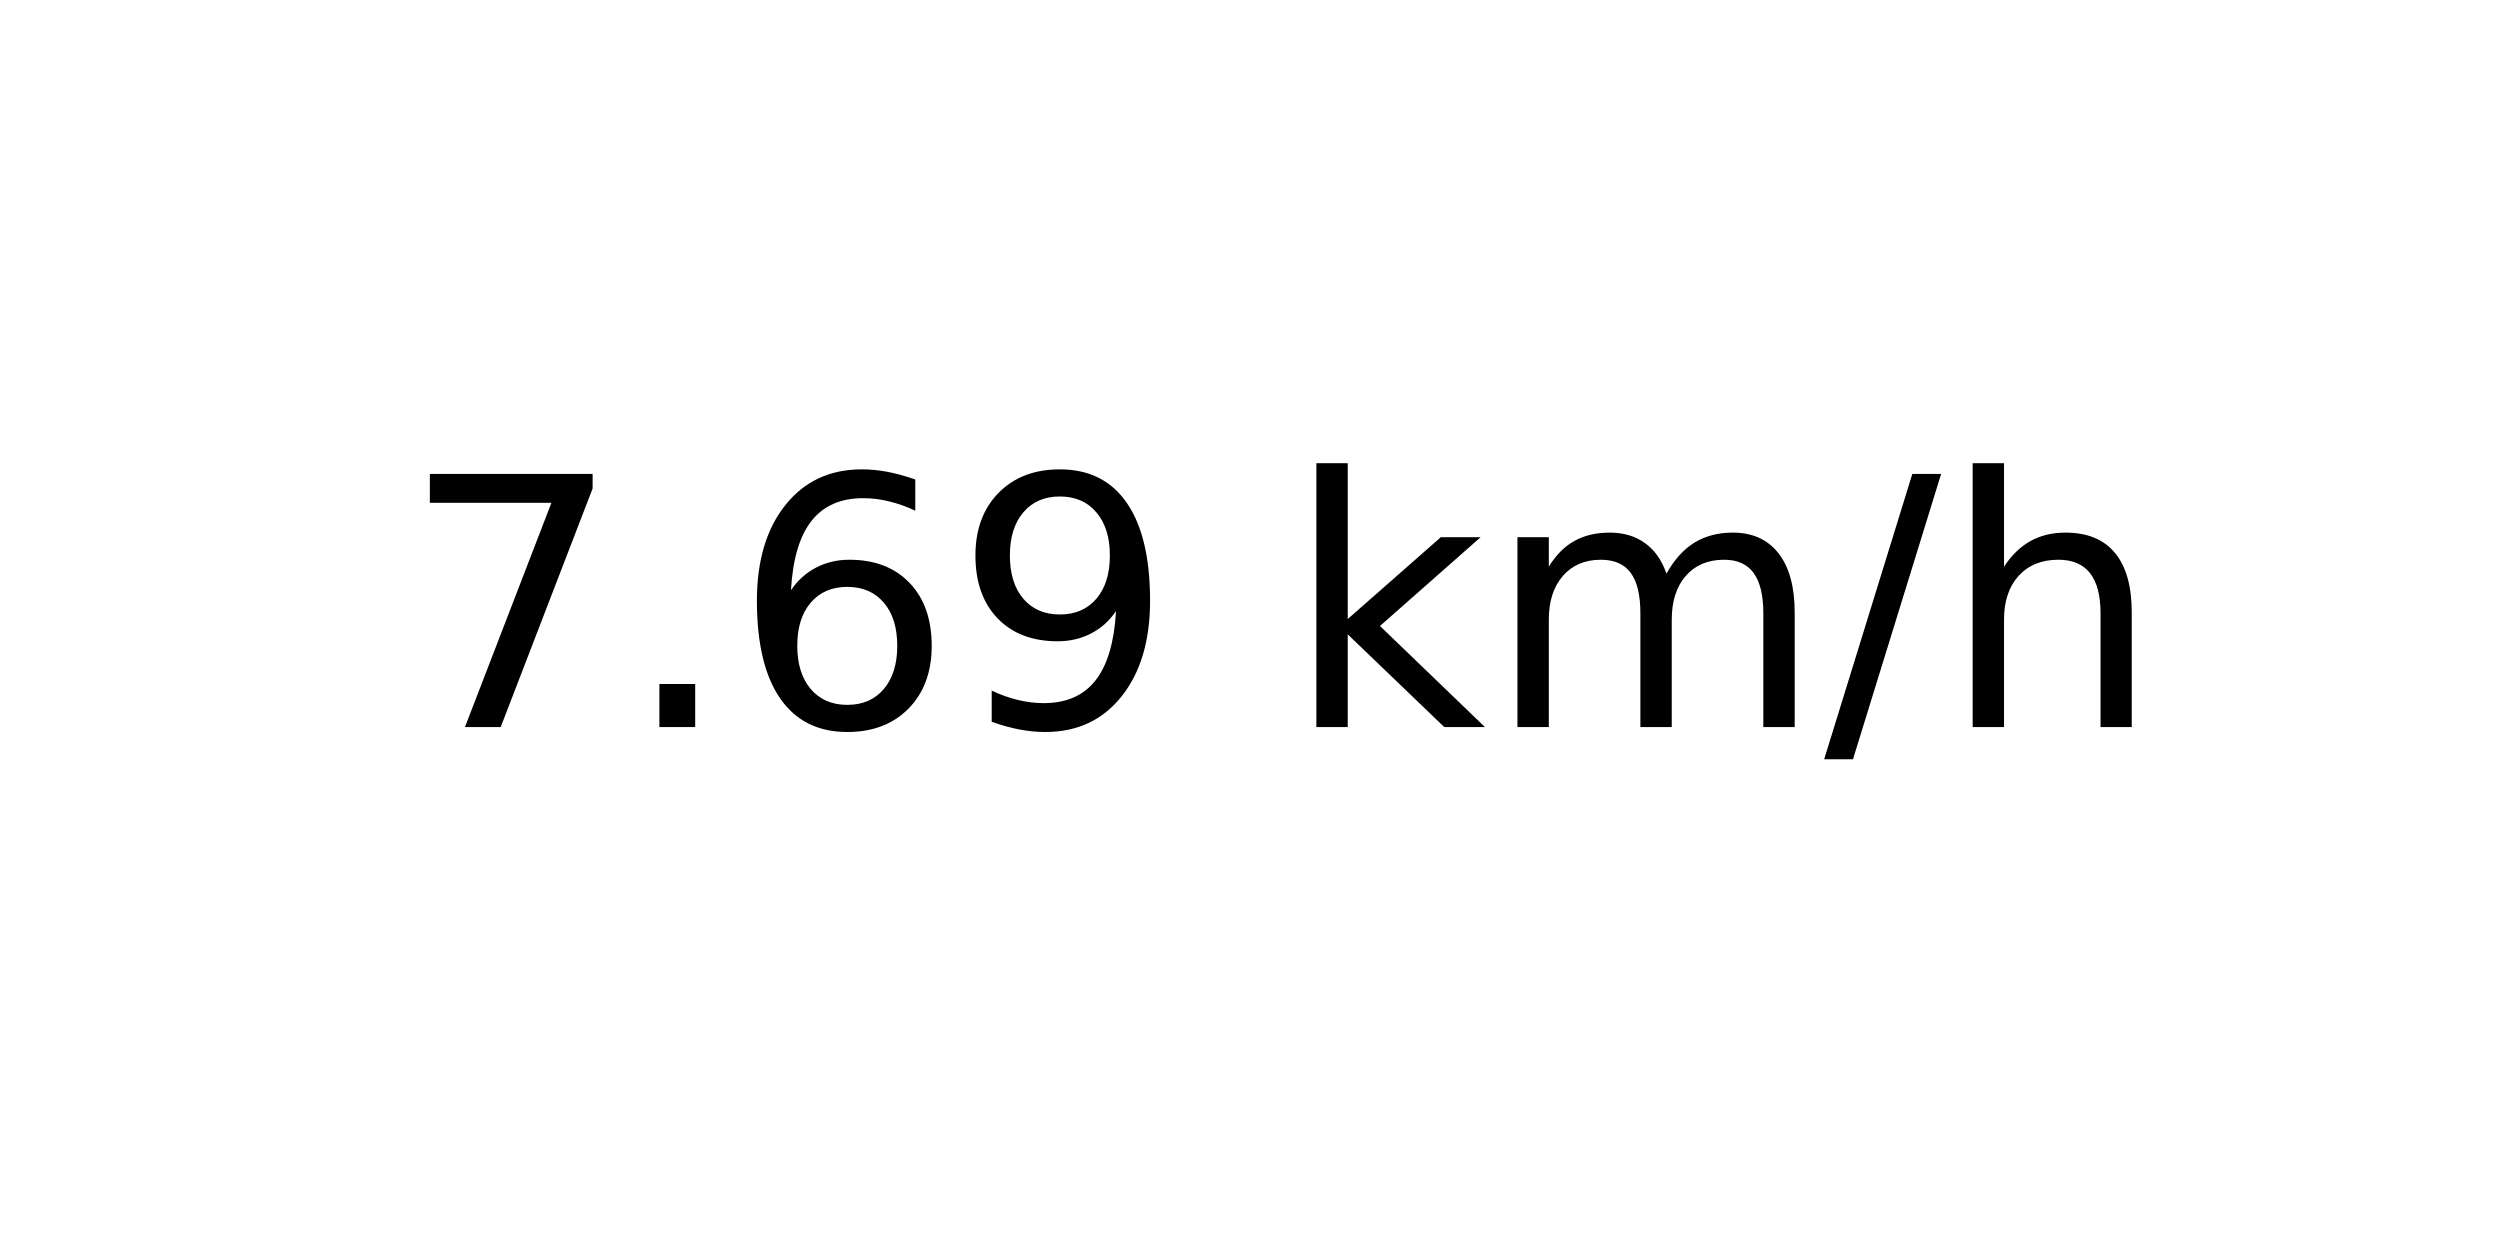
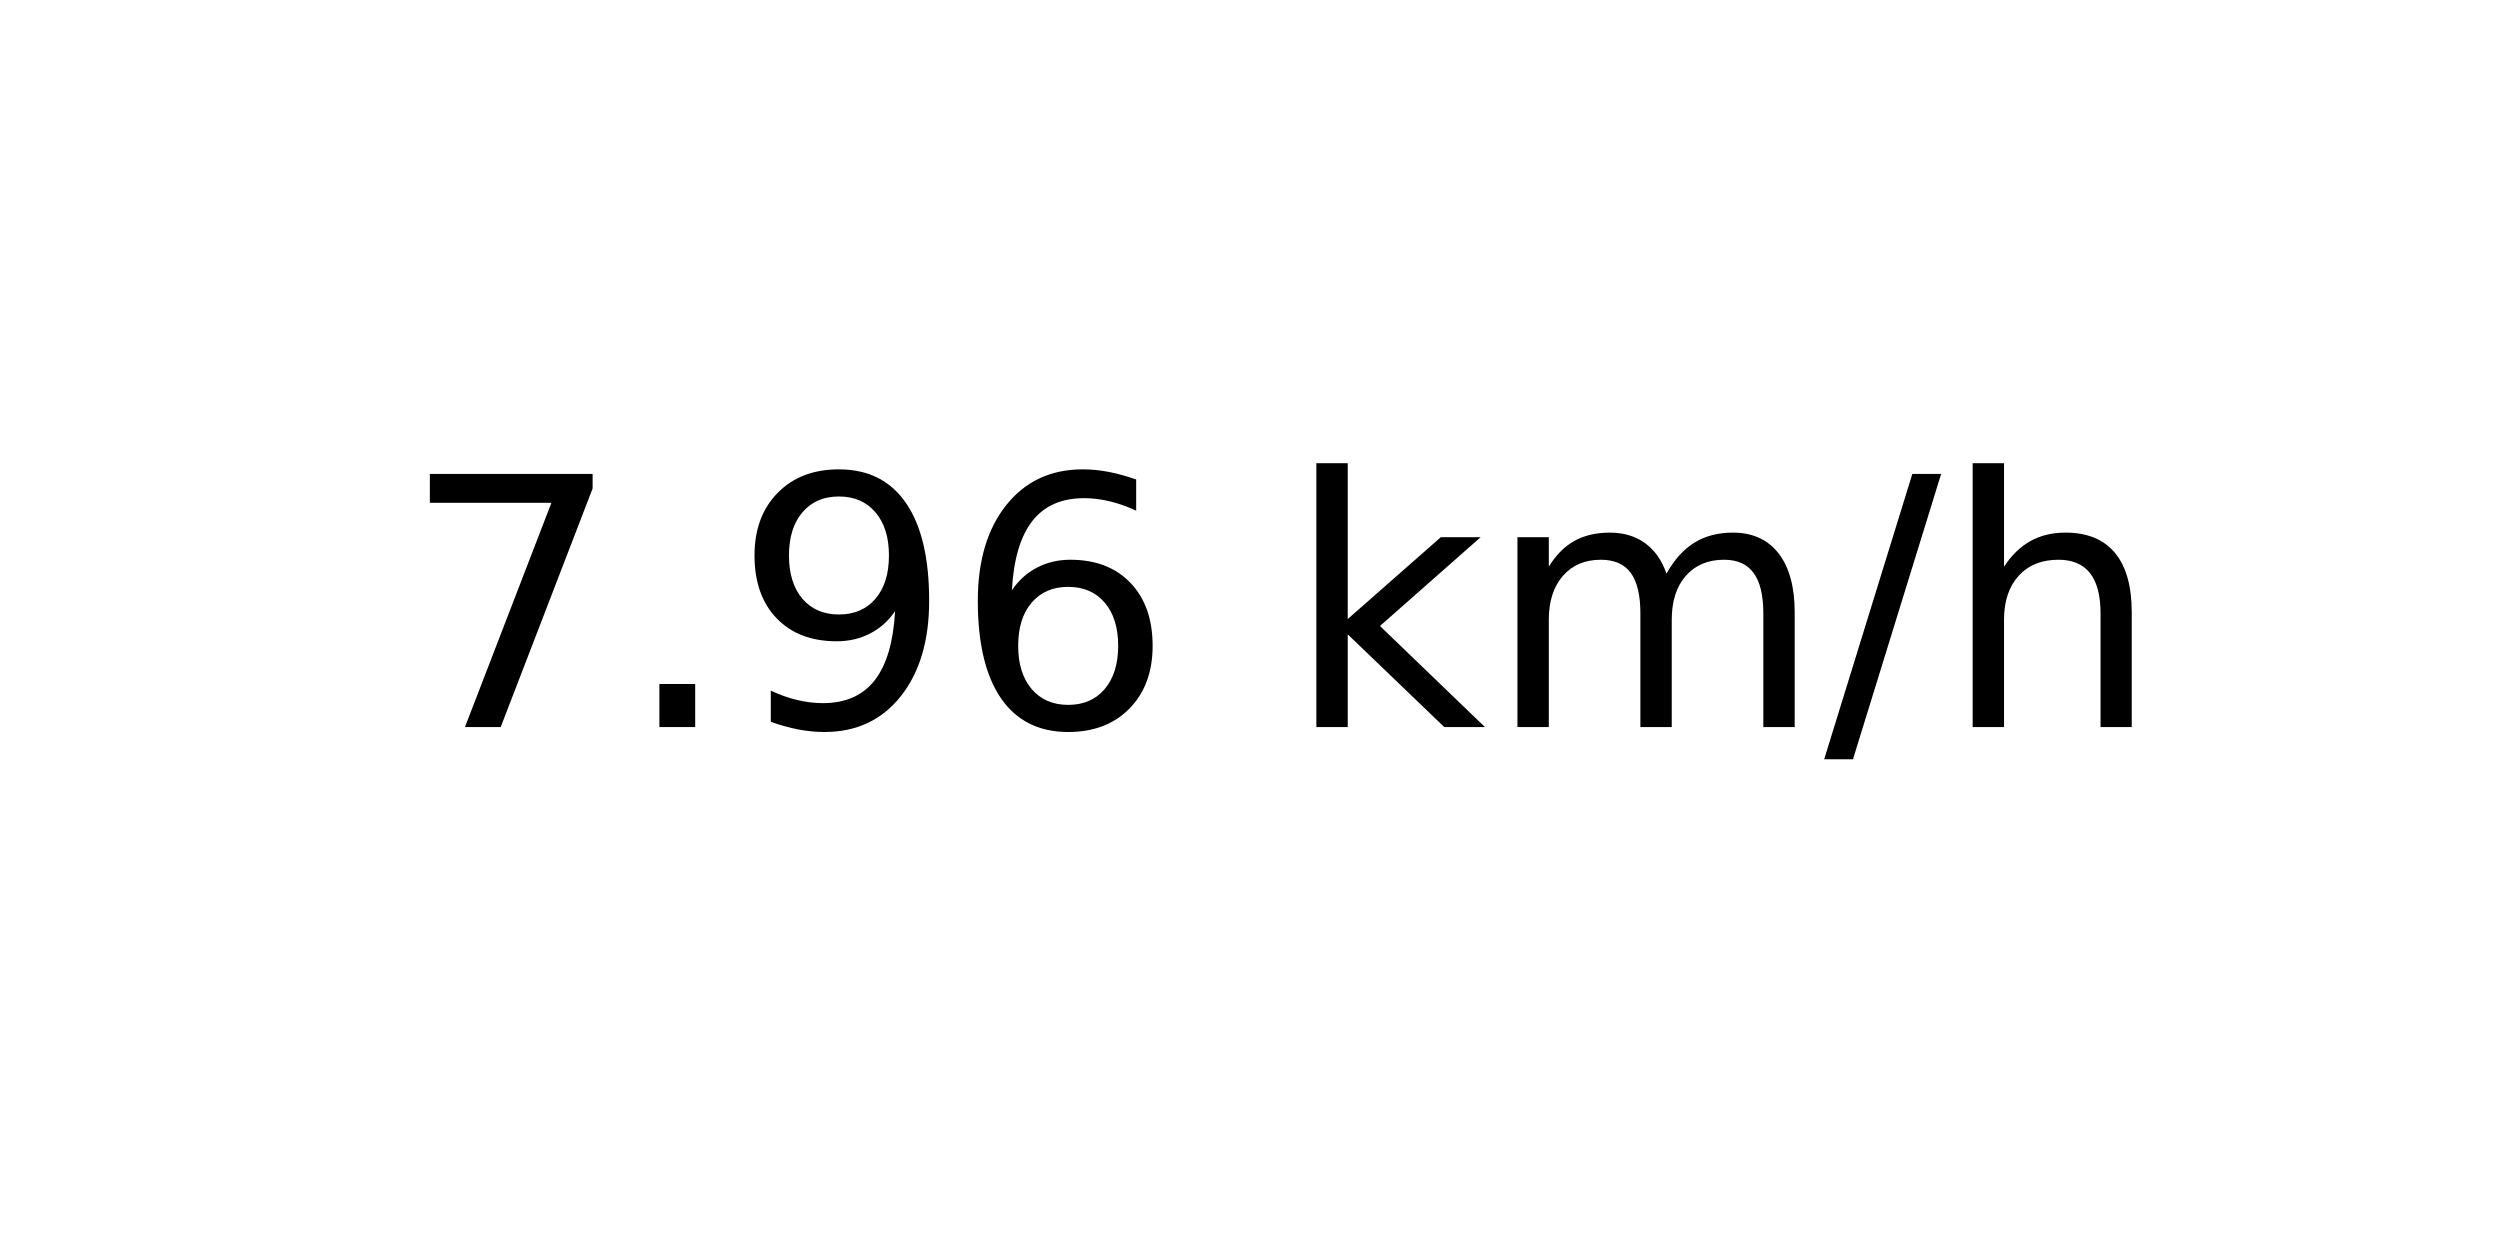
<svg xmlns="http://www.w3.org/2000/svg" xmlns:xlink="http://www.w3.org/1999/xlink" width="72pt" height="36pt" viewBox="0 0 72 36" version="1.1">
  <defs>
    <style type="text/css">*{stroke-linejoin: round; stroke-linecap: butt}</style>
  </defs>
  <g id="figure_1">
    <g id="axes_1">
      <g id="text_1">
        <g transform="translate(11.55937 20.93937) scale(0.1 -0.1)">
          <defs>
            <path id="DejaVuSans-37" d="M 525 4666  L 3525 4666  L 3525 4397  L 1831 0  L 1172 0  L 2766 4134  L 525 4134  L 525 4666  z " transform="scale(0.015625)" />
            <path id="DejaVuSans-2e" d="M 684 794  L 1344 794  L 1344 0  L 684 0  L 684 794  z " transform="scale(0.015625)" />
+             <path id="DejaVuSans-39" d="M 703 97  L 703 672  Q 941 559 1184 500  Q 1428 441 1663 441  Q 2288 441 2617 861  Q 2947 1281 2994 2138  Q 2813 1869 2534 1725  Q 2256 1581 1919 1581  Q 1219 1581 811 2004  Q 403 2428 403 3163  Q 403 3881 828 4315  Q 1253 4750 1959 4750  Q 2769 4750 3195 4129  Q 3622 3509 3622 2328  Q 3622 1225 3098 567  Q 2575 -91 1691 -91  Q 1453 -91 1209 -44  Q 966 3 703 97  z M 1959 2075  Q 2384 2075 2632 2365  Q 2881 2656 2881 3163  Q 2881 3666 2632 3958  Q 2384 4250 1959 4250  Q 1534 4250 1286 3958  Q 1038 3666 1038 3163  Q 1038 2656 1286 2365  Q 1534 2075 1959 2075  z " transform="scale(0.015625)" />
            <path id="DejaVuSans-36" d="M 2113 2584  Q 1688 2584 1439 2293  Q 1191 2003 1191 1497  Q 1191 994 1439 701  Q 1688 409 2113 409  Q 2538 409 2786 701  Q 3034 994 3034 1497  Q 3034 2003 2786 2293  Q 2538 2584 2113 2584  z M 3366 4563  L 3366 3988  Q 3128 4100 2886 4159  Q 2644 4219 2406 4219  Q 1781 4219 1451 3797  Q 1122 3375 1075 2522  Q 1259 2794 1537 2939  Q 1816 3084 2150 3084  Q 2853 3084 3261 2657  Q 3669 2231 3669 1497  Q 3669 778 3244 343  Q 2819 -91 2113 -91  Q 1303 -91 875 529  Q 447 1150 447 2328  Q 447 3434 972 4092  Q 1497 4750 2381 4750  Q 2619 4750 2861 4703  Q 3103 4656 3366 4563  z " transform="scale(0.015625)" />
-             <path id="DejaVuSans-39" d="M 703 97  L 703 672  Q 941 559 1184 500  Q 1428 441 1663 441  Q 2288 441 2617 861  Q 2947 1281 2994 2138  Q 2813 1869 2534 1725  Q 2256 1581 1919 1581  Q 1219 1581 811 2004  Q 403 2428 403 3163  Q 403 3881 828 4315  Q 1253 4750 1959 4750  Q 2769 4750 3195 4129  Q 3622 3509 3622 2328  Q 3622 1225 3098 567  Q 2575 -91 1691 -91  Q 1453 -91 1209 -44  Q 966 3 703 97  z M 1959 2075  Q 2384 2075 2632 2365  Q 2881 2656 2881 3163  Q 2881 3666 2632 3958  Q 2384 4250 1959 4250  Q 1534 4250 1286 3958  Q 1038 3666 1038 3163  Q 1038 2656 1286 2365  Q 1534 2075 1959 2075  z " transform="scale(0.015625)" />
            <path id="DejaVuSans-20" transform="scale(0.015625)" />
            <path id="DejaVuSans-6b" d="M 581 4863  L 1159 4863  L 1159 1991  L 2875 3500  L 3609 3500  L 1753 1863  L 3688 0  L 2938 0  L 1159 1709  L 1159 0  L 581 0  L 581 4863  z " transform="scale(0.015625)" />
            <path id="DejaVuSans-6d" d="M 3328 2828  Q 3544 3216 3844 3400  Q 4144 3584 4550 3584  Q 5097 3584 5394 3201  Q 5691 2819 5691 2113  L 5691 0  L 5113 0  L 5113 2094  Q 5113 2597 4934 2840  Q 4756 3084 4391 3084  Q 3944 3084 3684 2787  Q 3425 2491 3425 1978  L 3425 0  L 2847 0  L 2847 2094  Q 2847 2600 2669 2842  Q 2491 3084 2119 3084  Q 1678 3084 1418 2786  Q 1159 2488 1159 1978  L 1159 0  L 581 0  L 581 3500  L 1159 3500  L 1159 2956  Q 1356 3278 1631 3431  Q 1906 3584 2284 3584  Q 2666 3584 2933 3390  Q 3200 3197 3328 2828  z " transform="scale(0.015625)" />
            <path id="DejaVuSans-2f" d="M 1625 4666  L 2156 4666  L 531 -594  L 0 -594  L 1625 4666  z " transform="scale(0.015625)" />
            <path id="DejaVuSans-68" d="M 3513 2113  L 3513 0  L 2938 0  L 2938 2094  Q 2938 2591 2744 2837  Q 2550 3084 2163 3084  Q 1697 3084 1428 2787  Q 1159 2491 1159 1978  L 1159 0  L 581 0  L 581 4863  L 1159 4863  L 1159 2956  Q 1366 3272 1645 3428  Q 1925 3584 2291 3584  Q 2894 3584 3203 3211  Q 3513 2838 3513 2113  z " transform="scale(0.015625)" />
          </defs>
          <use xlink:href="#DejaVuSans-37" />
          <use xlink:href="#DejaVuSans-2e" x="63.623" />
-           <use xlink:href="#DejaVuSans-36" x="95.41" />
-           <use xlink:href="#DejaVuSans-39" x="159.033" />
+           <use xlink:href="#DejaVuSans-39" x="95.41" />
+           <use xlink:href="#DejaVuSans-36" x="159.033" />
          <use xlink:href="#DejaVuSans-20" x="222.656" />
          <use xlink:href="#DejaVuSans-6b" x="254.443" />
          <use xlink:href="#DejaVuSans-6d" x="312.354" />
          <use xlink:href="#DejaVuSans-2f" x="409.766" />
          <use xlink:href="#DejaVuSans-68" x="443.457" />
        </g>
      </g>
    </g>
  </g>
</svg>
